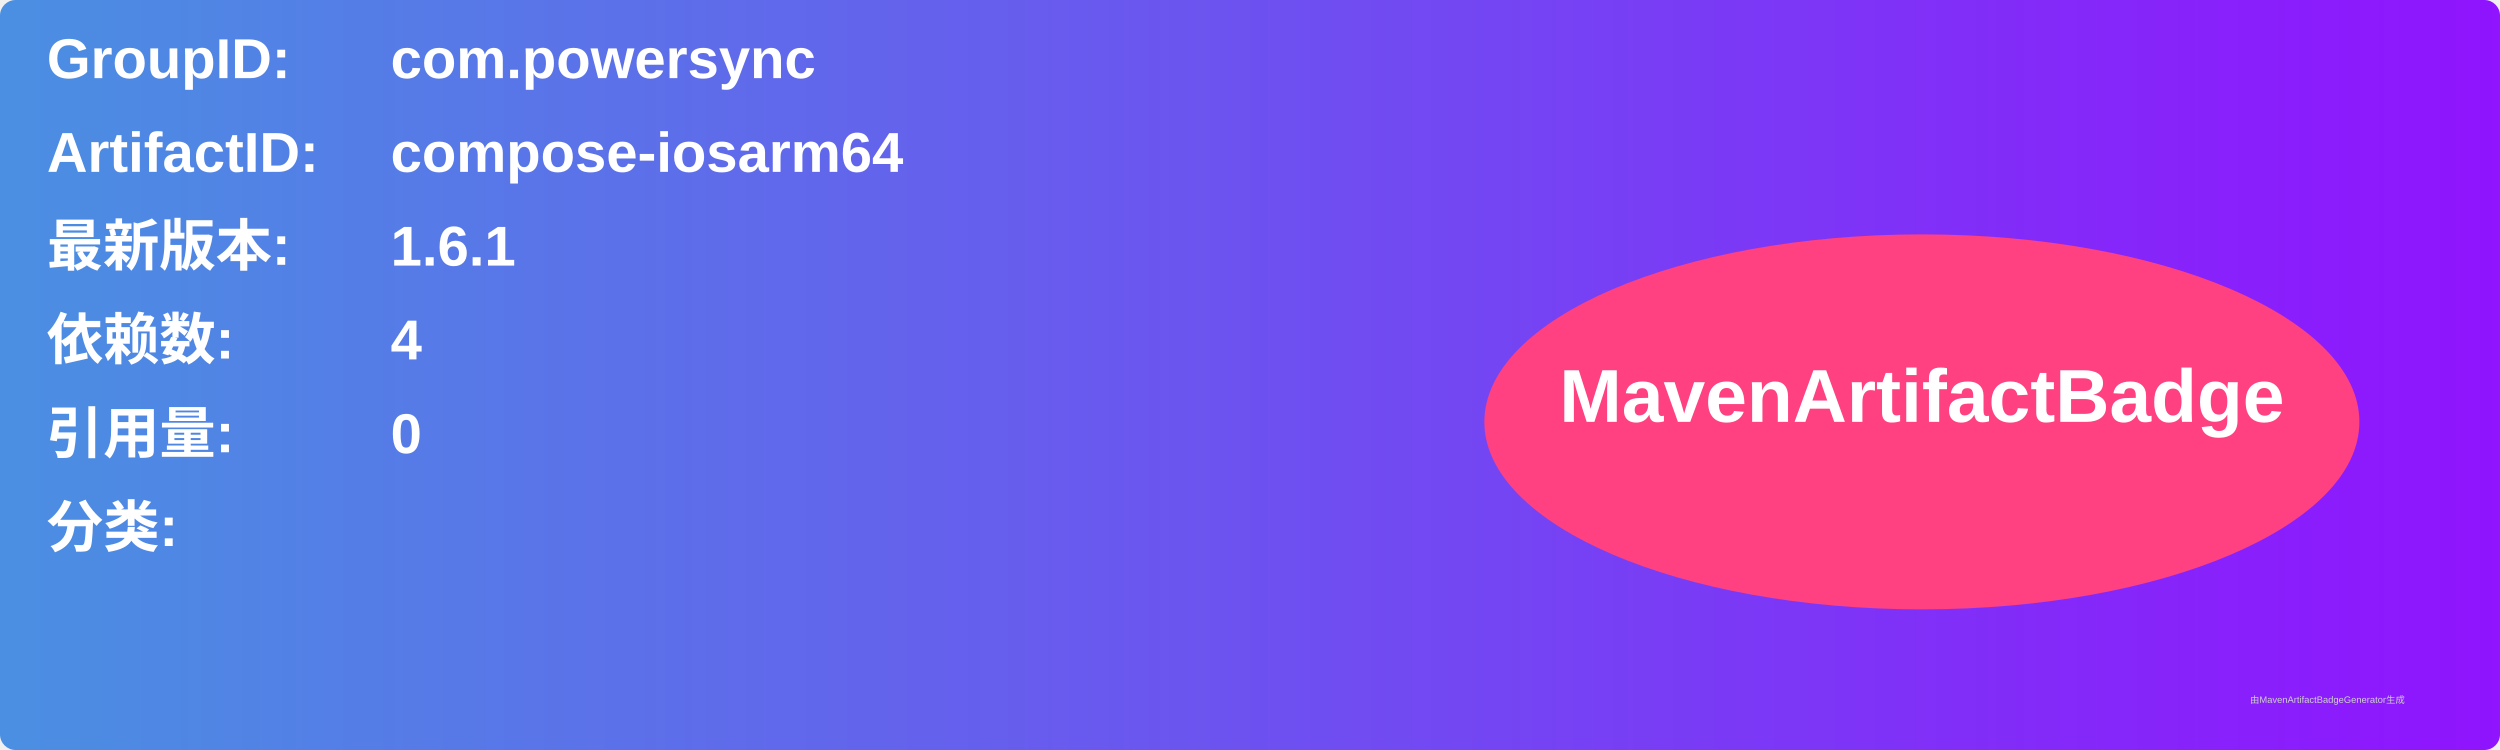
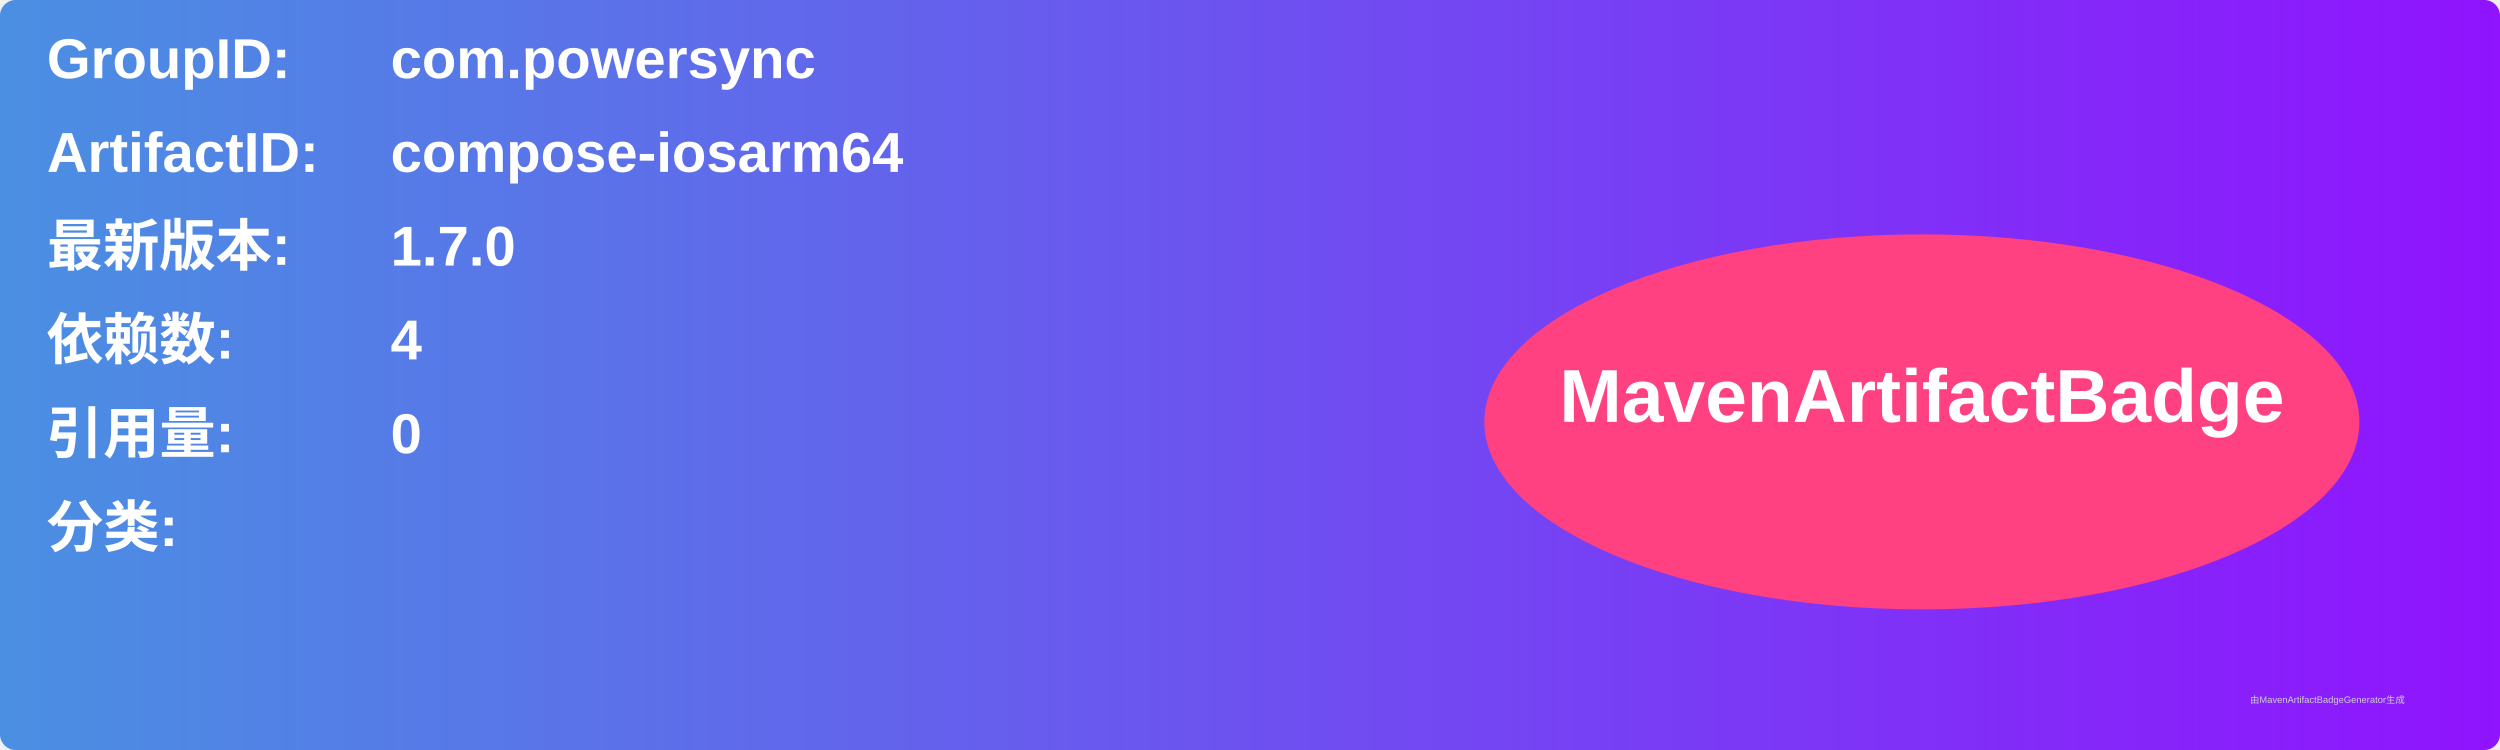
<svg xmlns="http://www.w3.org/2000/svg" width="800" height="240" viewBox="0 0 800 240">
  <linearGradient id="grad" x1="0%" y1="0%" x2="100%" y2="0%">
    <stop offset="0%" stop-color="#4a90e2" />
    <stop offset="100%" stop-color="#9013fe" />
  </linearGradient>
  <rect width="100%" height="100%" rx="5" ry="5" fill="url(#grad)" />
  <g transform="translate(15, 15)">
    <text x="0" y="10" font-family="Arial" font-size="18" fill="white" font-weight="bold" width="260">GroupID:</text>
    <text x="110" y="10" font-family="Arial" font-size="18" fill="white" font-weight="bold" width="460">com.powersync</text>
    <text x="0" y="40" font-family="Arial" font-size="18" fill="white" font-weight="bold" width="260">ArtifactID:</text>
    <text x="110" y="40" font-family="Arial" font-size="18" fill="white" font-weight="bold" width="460">compose-iosarm64</text>
    <text x="0" y="70" font-family="Arial" font-size="18" fill="white" font-weight="bold">最新版本:</text>
    <text x="110" y="70" font-family="Arial" font-size="18" fill="white" font-weight="bold">
-       <tspan font-weight="bold">1.6.1</tspan>
+       <tspan font-weight="bold">1.7.0</tspan>
    </text>
    <text x="0" y="100" font-family="Arial" font-size="18" fill="white" font-weight="bold">依赖数: </text>
    <text x="110" y="100" font-family="Arial" font-size="18" fill="white">
      <tspan font-weight="bold">4</tspan>
    </text>
    <text x="0" y="130" font-family="Arial" font-size="18" fill="white" font-weight="bold">引用量: </text>
    <text x="110" y="130" font-family="Arial" font-size="18" fill="white">
      <tspan font-weight="bold">0</tspan>
    </text>
    <text x="0" y="160" font-family="Arial" font-size="18" fill="white" font-weight="bold">分类:</text>
    <text x="10" y="190" font-family="Arial" font-size="10" fill="white">
      <tspan font-weight="bold" />
    </text>
    <ellipse cx="600" cy="120" rx="140" ry="60" fill="#ff4081" />
    <text x="600" y="120" text-anchor="middle" font-family="Arial" font-size="24" fill="white" font-weight="bold">MavenArtifactBadge</text>
  </g>
  <text x="720" y="225" font-family="Arial" font-size="3" fill="#d0d0d0">由MavenArtifactBadgeGenerator生成</text>
</svg>
